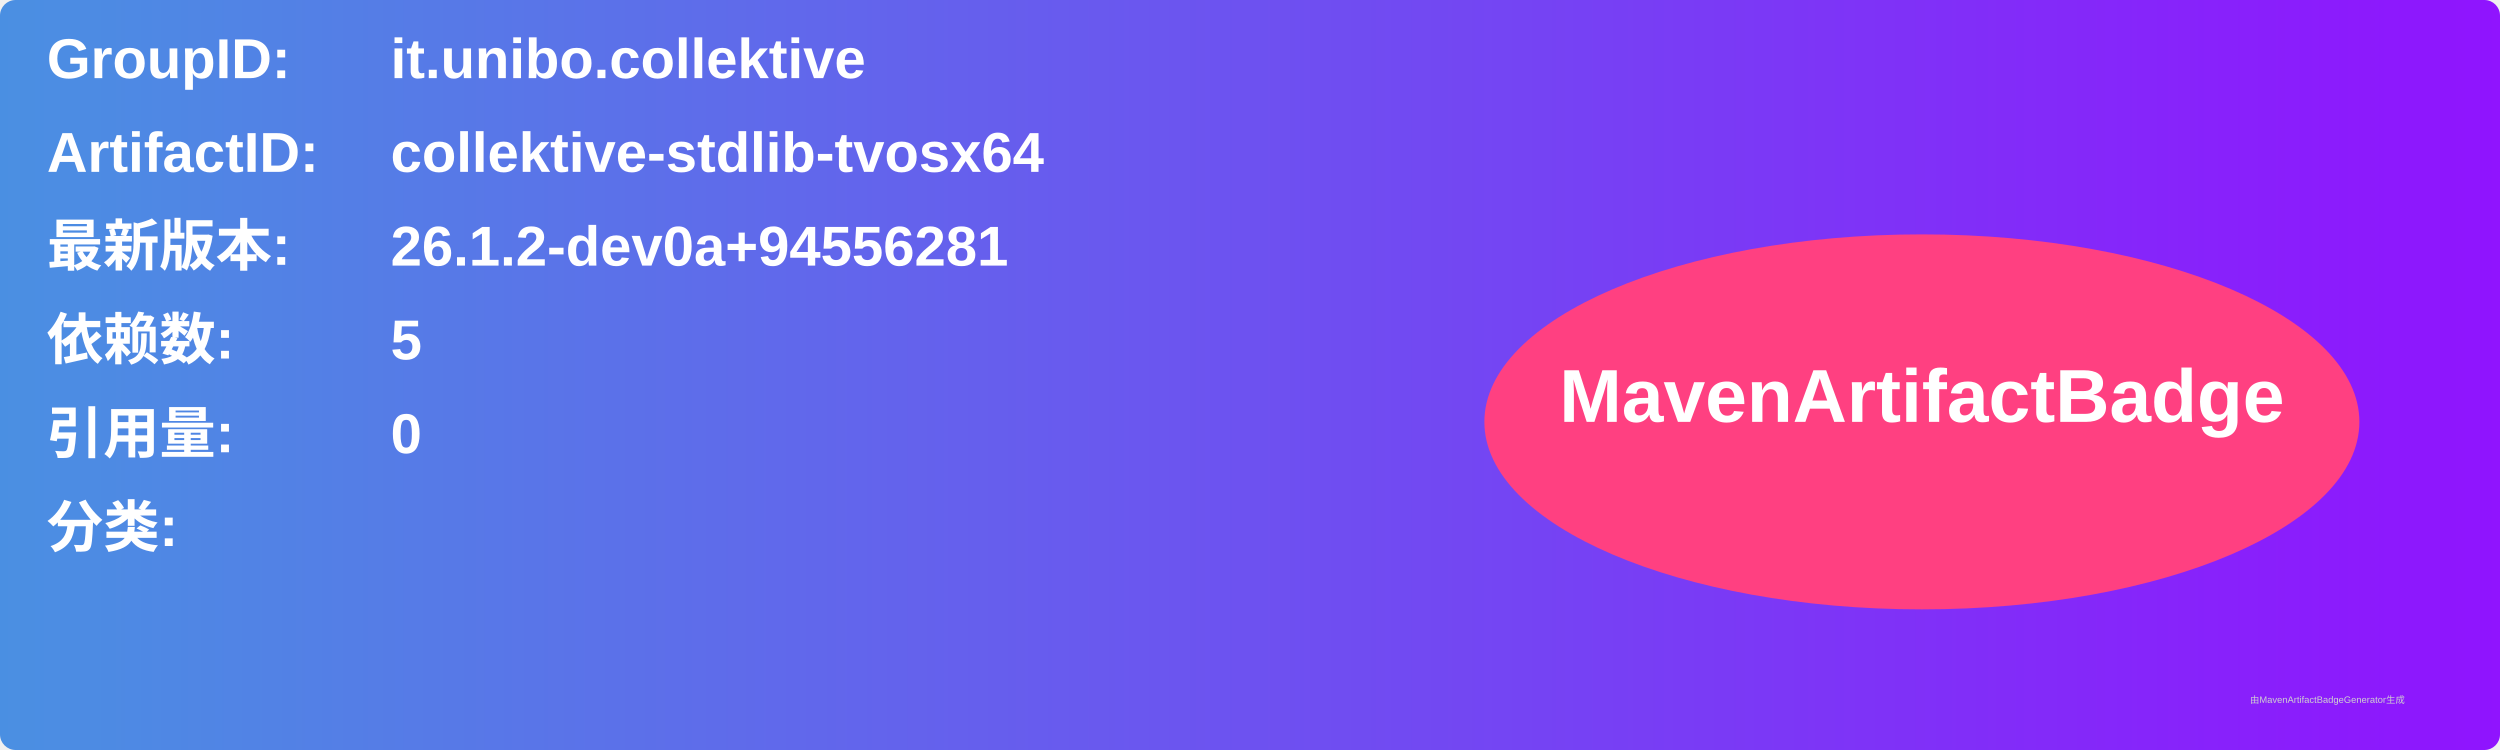
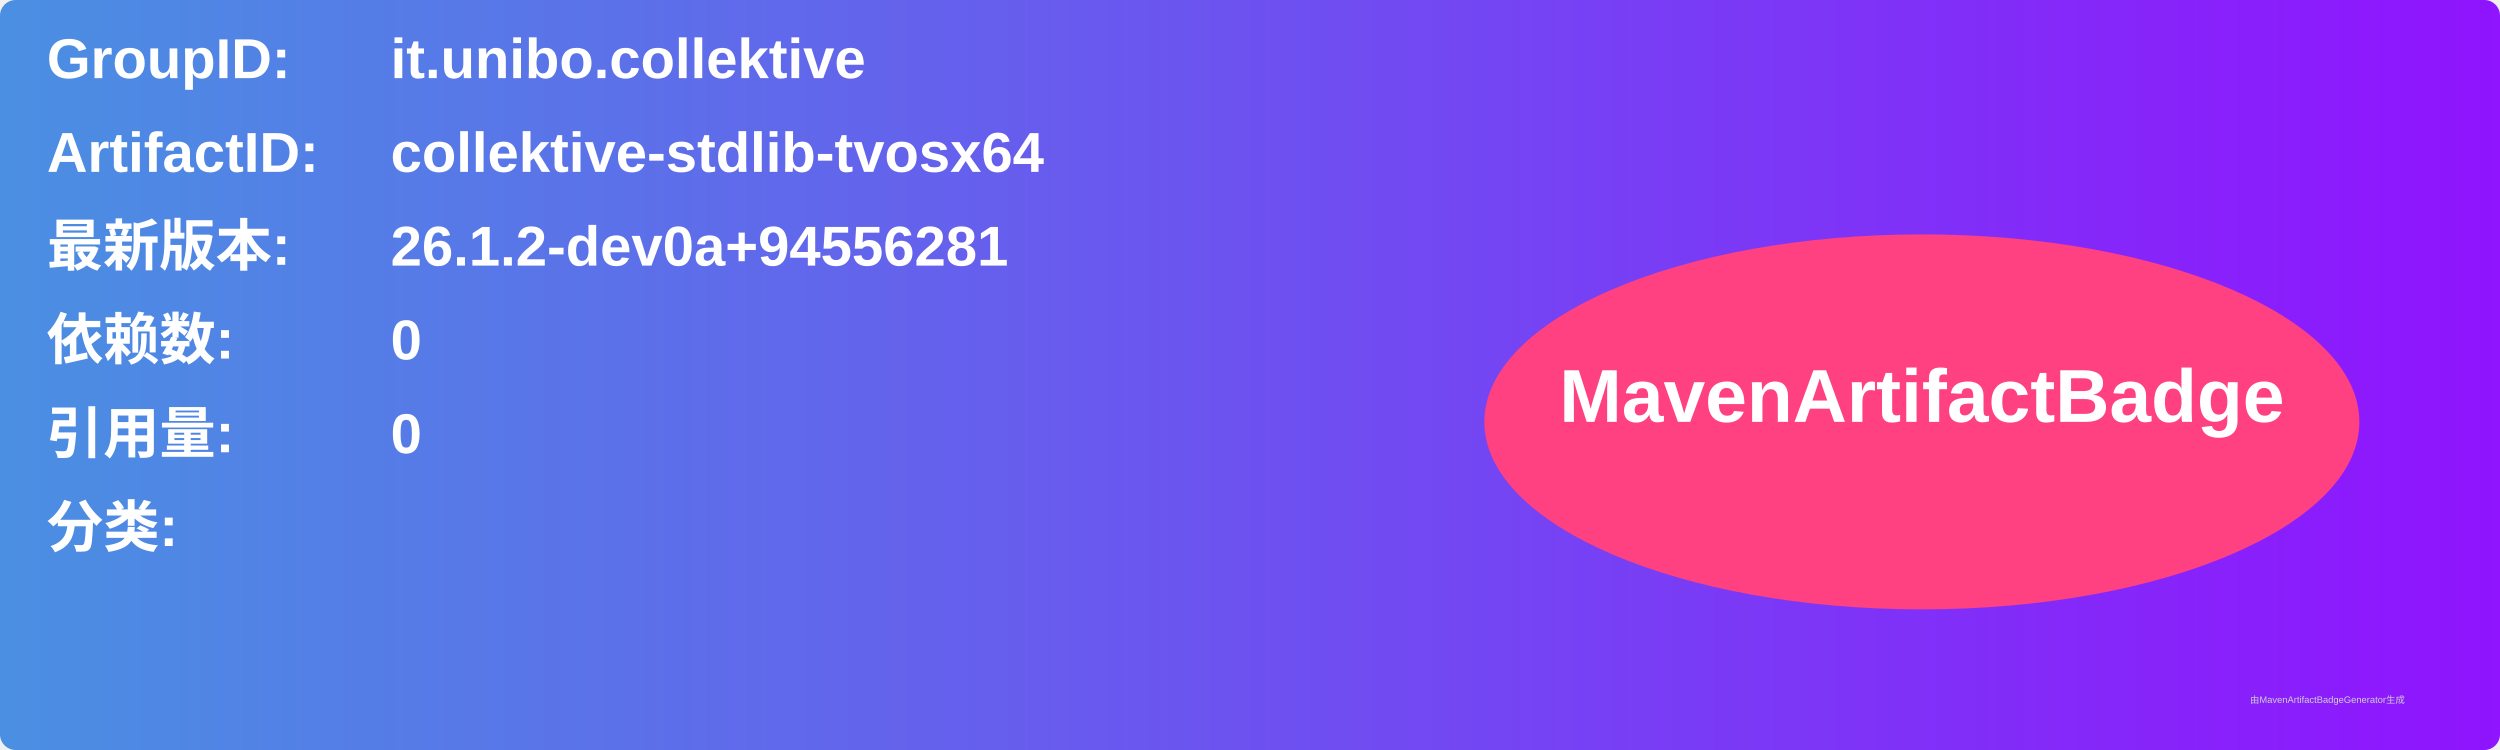
<svg xmlns="http://www.w3.org/2000/svg" width="800" height="240" viewBox="0 0 800 240">
  <linearGradient id="grad" x1="0%" y1="0%" x2="100%" y2="0%">
    <stop offset="0%" stop-color="#4a90e2" />
    <stop offset="100%" stop-color="#9013fe" />
  </linearGradient>
  <rect width="100%" height="100%" rx="5" ry="5" fill="url(#grad)" />
  <g transform="translate(15, 15)">
    <text x="0" y="10" font-family="Arial" font-size="18" fill="white" font-weight="bold" width="260">GroupID:</text>
    <text x="110" y="10" font-family="Arial" font-size="18" fill="white" font-weight="bold" width="460">it.unibo.collektive</text>
    <text x="0" y="40" font-family="Arial" font-size="18" fill="white" font-weight="bold" width="260">ArtifactID:</text>
    <text x="110" y="40" font-family="Arial" font-size="18" fill="white" font-weight="bold" width="460">collektive-stdlib-tvosx64</text>
    <text x="0" y="70" font-family="Arial" font-size="18" fill="white" font-weight="bold">最新版本:</text>
    <text x="110" y="70" font-family="Arial" font-size="18" fill="white" font-weight="bold">
      <tspan font-weight="bold">26.1.2-dev0a+94556281</tspan>
    </text>
    <text x="0" y="100" font-family="Arial" font-size="18" fill="white" font-weight="bold">依赖数: </text>
    <text x="110" y="100" font-family="Arial" font-size="18" fill="white">
-       <tspan font-weight="bold">5</tspan>
+       <tspan font-weight="bold">0</tspan>
    </text>
    <text x="0" y="130" font-family="Arial" font-size="18" fill="white" font-weight="bold">引用量: </text>
    <text x="110" y="130" font-family="Arial" font-size="18" fill="white">
      <tspan font-weight="bold">0</tspan>
    </text>
    <text x="0" y="160" font-family="Arial" font-size="18" fill="white" font-weight="bold">分类:</text>
    <text x="10" y="190" font-family="Arial" font-size="10" fill="white">
      <tspan font-weight="bold" />
    </text>
    <ellipse cx="600" cy="120" rx="140" ry="60" fill="#ff4081" />
    <text x="600" y="120" text-anchor="middle" font-family="Arial" font-size="24" fill="white" font-weight="bold">MavenArtifactBadge</text>
  </g>
  <text x="720" y="225" font-family="Arial" font-size="3" fill="#d0d0d0">由MavenArtifactBadgeGenerator生成</text>
</svg>
